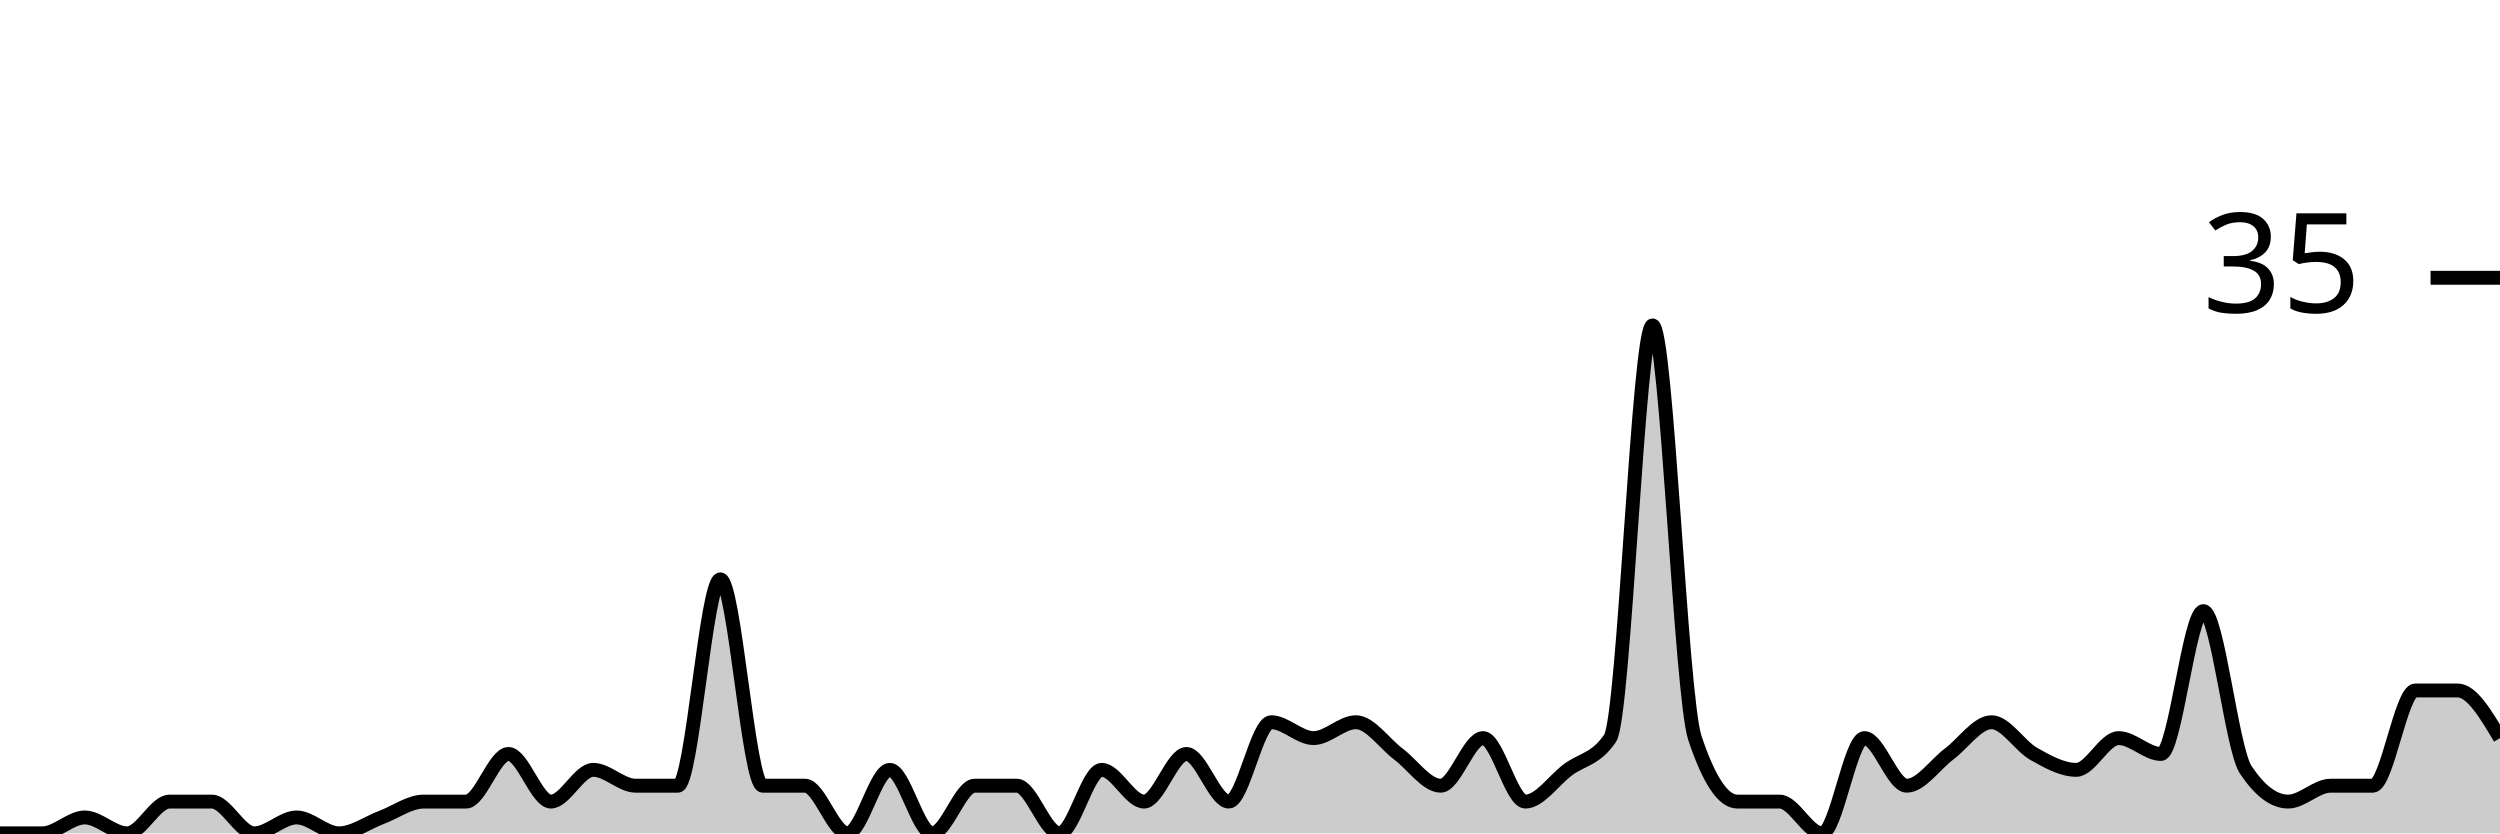
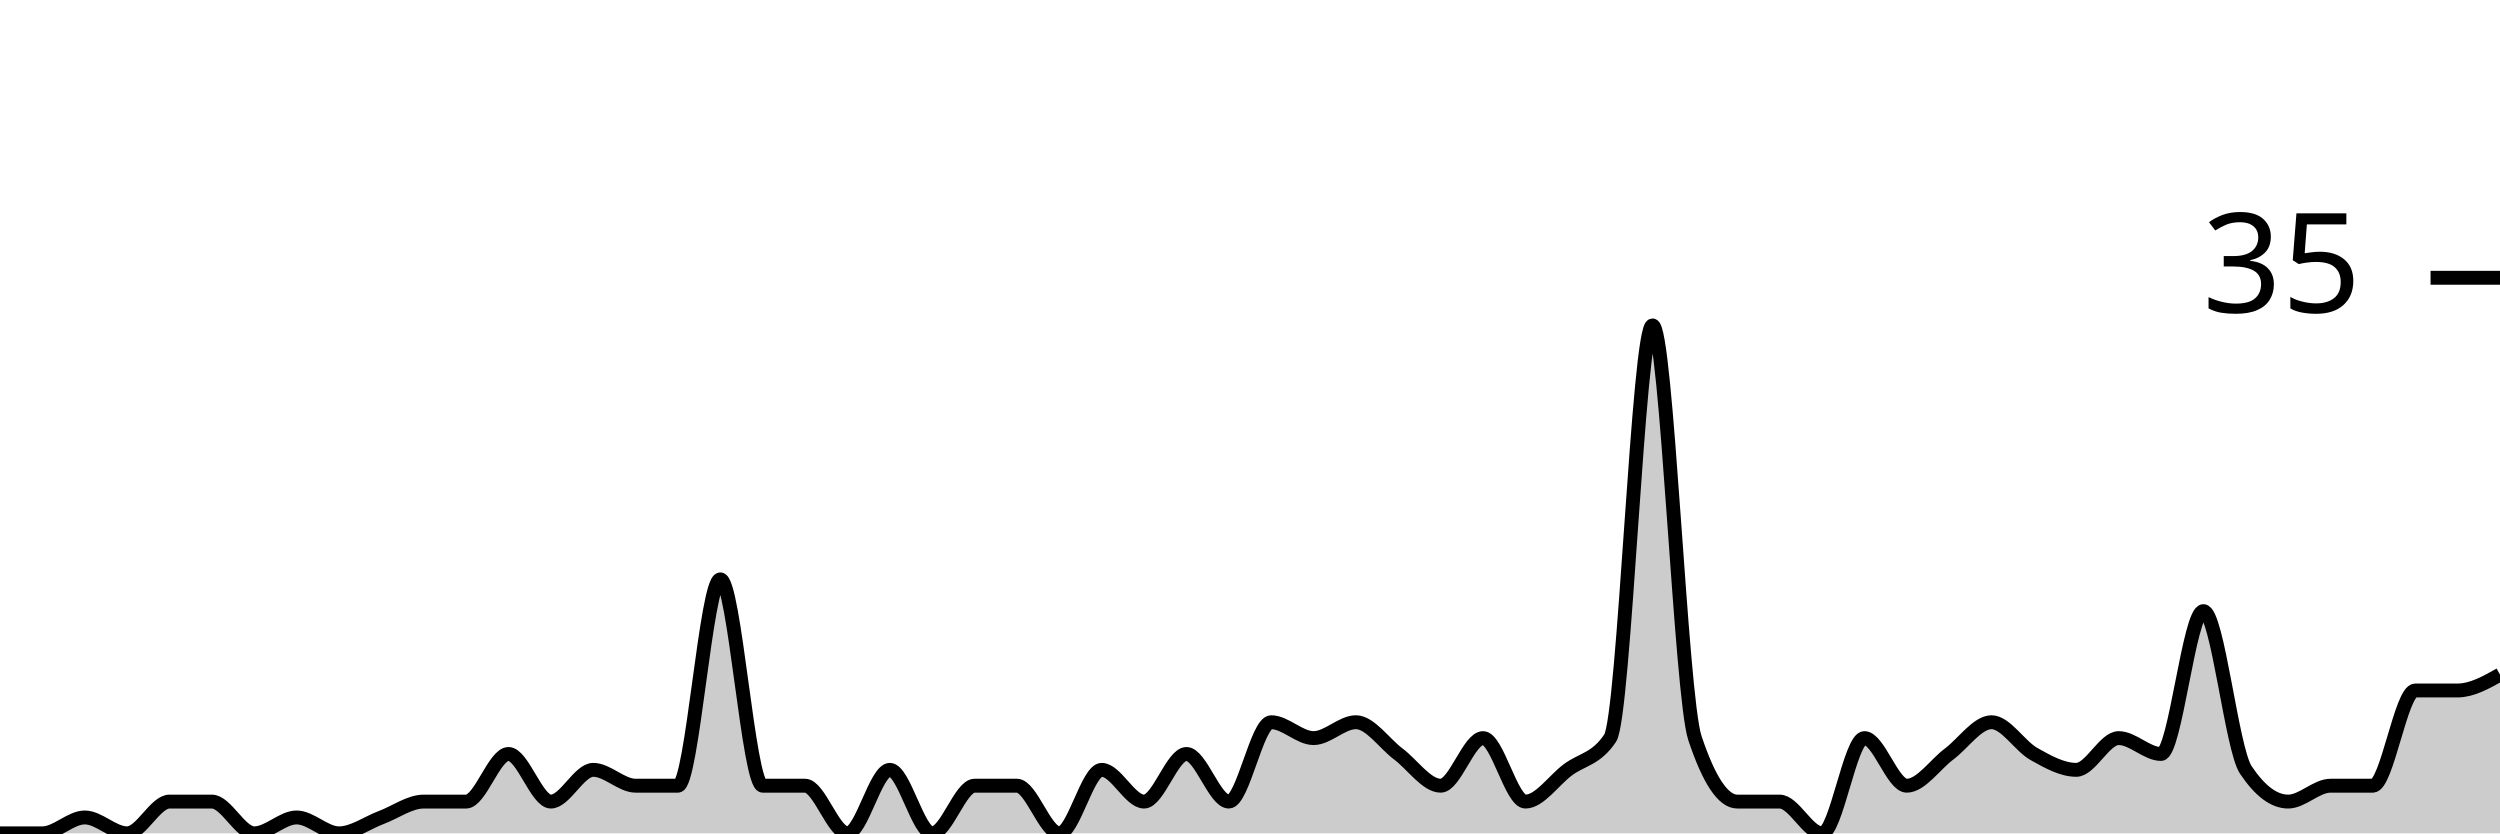
<svg xmlns="http://www.w3.org/2000/svg" viewBox="0 0 180 60">
  <g transform="translate(0,20)">
-     <path class="area" fill="rgba(0, 0, 0, 0.2)" d="M0,40C1.017,40,2.034,40,3.051,40C4.068,40,5.085,38.857,6.102,38.857C7.119,38.857,8.136,40,9.153,40C10.169,40,11.186,37.714,12.203,37.714C13.22,37.714,14.237,37.714,15.254,37.714C16.271,37.714,17.288,40,18.305,40C19.322,40,20.339,38.857,21.356,38.857C22.373,38.857,23.39,40,24.407,40C25.424,40,26.441,39.238,27.458,38.857C28.475,38.476,29.492,37.714,30.508,37.714C31.525,37.714,32.542,37.714,33.559,37.714C34.576,37.714,35.593,34.286,36.61,34.286C37.627,34.286,38.644,37.714,39.661,37.714C40.678,37.714,41.695,35.429,42.712,35.429C43.729,35.429,44.746,36.571,45.763,36.571C46.78,36.571,47.797,36.571,48.814,36.571C49.831,36.571,50.847,21.714,51.864,21.714C52.881,21.714,53.898,36.571,54.915,36.571C55.932,36.571,56.949,36.571,57.966,36.571C58.983,36.571,60,40,61.017,40C62.034,40,63.051,35.429,64.068,35.429C65.085,35.429,66.102,40,67.119,40C68.136,40,69.153,36.571,70.169,36.571C71.186,36.571,72.203,36.571,73.22,36.571C74.237,36.571,75.254,40,76.271,40C77.288,40,78.305,35.429,79.322,35.429C80.339,35.429,81.356,37.714,82.373,37.714C83.39,37.714,84.407,34.286,85.424,34.286C86.441,34.286,87.458,37.714,88.475,37.714C89.492,37.714,90.508,32,91.525,32C92.542,32,93.559,33.143,94.576,33.143C95.593,33.143,96.61,32,97.627,32C98.644,32,99.661,33.524,100.678,34.286C101.695,35.048,102.712,36.571,103.729,36.571C104.746,36.571,105.763,33.143,106.78,33.143C107.797,33.143,108.814,37.714,109.831,37.714C110.847,37.714,111.864,36.19,112.881,35.429C113.898,34.667,114.915,34.667,115.932,33.143C116.949,31.619,117.966,3.429,118.983,3.429C120,3.429,121.017,30.095,122.034,33.143C123.051,36.19,124.068,37.714,125.085,37.714C126.102,37.714,127.119,37.714,128.136,37.714C129.153,37.714,130.169,40,131.186,40C132.203,40,133.22,33.143,134.237,33.143C135.254,33.143,136.271,36.571,137.288,36.571C138.305,36.571,139.322,35.048,140.339,34.286C141.356,33.524,142.373,32,143.39,32C144.407,32,145.424,33.714,146.441,34.286C147.458,34.857,148.475,35.429,149.492,35.429C150.508,35.429,151.525,33.143,152.542,33.143C153.559,33.143,154.576,34.286,155.593,34.286C156.61,34.286,157.627,24,158.644,24C159.661,24,160.678,33.905,161.695,35.429C162.712,36.952,163.729,37.714,164.746,37.714C165.763,37.714,166.78,36.571,167.797,36.571C168.814,36.571,169.831,36.571,170.847,36.571C171.864,36.571,172.881,29.714,173.898,29.714C174.915,29.714,175.932,29.714,176.949,29.714C177.966,29.714,178.983,31.429,180,33.143L180,40C178.983,40,177.966,40,176.949,40C175.932,40,174.915,40,173.898,40C172.881,40,171.864,40,170.847,40C169.831,40,168.814,40,167.797,40C166.78,40,165.763,40,164.746,40C163.729,40,162.712,40,161.695,40C160.678,40,159.661,40,158.644,40C157.627,40,156.61,40,155.593,40C154.576,40,153.559,40,152.542,40C151.525,40,150.508,40,149.492,40C148.475,40,147.458,40,146.441,40C145.424,40,144.407,40,143.39,40C142.373,40,141.356,40,140.339,40C139.322,40,138.305,40,137.288,40C136.271,40,135.254,40,134.237,40C133.22,40,132.203,40,131.186,40C130.169,40,129.153,40,128.136,40C127.119,40,126.102,40,125.085,40C124.068,40,123.051,40,122.034,40C121.017,40,120,40,118.983,40C117.966,40,116.949,40,115.932,40C114.915,40,113.898,40,112.881,40C111.864,40,110.847,40,109.831,40C108.814,40,107.797,40,106.78,40C105.763,40,104.746,40,103.729,40C102.712,40,101.695,40,100.678,40C99.661,40,98.644,40,97.627,40C96.61,40,95.593,40,94.576,40C93.559,40,92.542,40,91.525,40C90.508,40,89.492,40,88.475,40C87.458,40,86.441,40,85.424,40C84.407,40,83.39,40,82.373,40C81.356,40,80.339,40,79.322,40C78.305,40,77.288,40,76.271,40C75.254,40,74.237,40,73.22,40C72.203,40,71.186,40,70.169,40C69.153,40,68.136,40,67.119,40C66.102,40,65.085,40,64.068,40C63.051,40,62.034,40,61.017,40C60,40,58.983,40,57.966,40C56.949,40,55.932,40,54.915,40C53.898,40,52.881,40,51.864,40C50.847,40,49.831,40,48.814,40C47.797,40,46.78,40,45.763,40C44.746,40,43.729,40,42.712,40C41.695,40,40.678,40,39.661,40C38.644,40,37.627,40,36.61,40C35.593,40,34.576,40,33.559,40C32.542,40,31.525,40,30.508,40C29.492,40,28.475,40,27.458,40C26.441,40,25.424,40,24.407,40C23.39,40,22.373,40,21.356,40C20.339,40,19.322,40,18.305,40C17.288,40,16.271,40,15.254,40C14.237,40,13.22,40,12.203,40C11.186,40,10.169,40,9.153,40C8.136,40,7.119,40,6.102,40C5.085,40,4.068,40,3.051,40C2.034,40,1.017,40,0,40Z" />
-     <path class="line" stroke="black" fill="none" d="M0,40C1.017,40,2.034,40,3.051,40C4.068,40,5.085,38.857,6.102,38.857C7.119,38.857,8.136,40,9.153,40C10.169,40,11.186,37.714,12.203,37.714C13.22,37.714,14.237,37.714,15.254,37.714C16.271,37.714,17.288,40,18.305,40C19.322,40,20.339,38.857,21.356,38.857C22.373,38.857,23.39,40,24.407,40C25.424,40,26.441,39.238,27.458,38.857C28.475,38.476,29.492,37.714,30.508,37.714C31.525,37.714,32.542,37.714,33.559,37.714C34.576,37.714,35.593,34.286,36.61,34.286C37.627,34.286,38.644,37.714,39.661,37.714C40.678,37.714,41.695,35.429,42.712,35.429C43.729,35.429,44.746,36.571,45.763,36.571C46.78,36.571,47.797,36.571,48.814,36.571C49.831,36.571,50.847,21.714,51.864,21.714C52.881,21.714,53.898,36.571,54.915,36.571C55.932,36.571,56.949,36.571,57.966,36.571C58.983,36.571,60,40,61.017,40C62.034,40,63.051,35.429,64.068,35.429C65.085,35.429,66.102,40,67.119,40C68.136,40,69.153,36.571,70.169,36.571C71.186,36.571,72.203,36.571,73.22,36.571C74.237,36.571,75.254,40,76.271,40C77.288,40,78.305,35.429,79.322,35.429C80.339,35.429,81.356,37.714,82.373,37.714C83.39,37.714,84.407,34.286,85.424,34.286C86.441,34.286,87.458,37.714,88.475,37.714C89.492,37.714,90.508,32,91.525,32C92.542,32,93.559,33.143,94.576,33.143C95.593,33.143,96.61,32,97.627,32C98.644,32,99.661,33.524,100.678,34.286C101.695,35.048,102.712,36.571,103.729,36.571C104.746,36.571,105.763,33.143,106.78,33.143C107.797,33.143,108.814,37.714,109.831,37.714C110.847,37.714,111.864,36.19,112.881,35.429C113.898,34.667,114.915,34.667,115.932,33.143C116.949,31.619,117.966,3.429,118.983,3.429C120,3.429,121.017,30.095,122.034,33.143C123.051,36.19,124.068,37.714,125.085,37.714C126.102,37.714,127.119,37.714,128.136,37.714C129.153,37.714,130.169,40,131.186,40C132.203,40,133.22,33.143,134.237,33.143C135.254,33.143,136.271,36.571,137.288,36.571C138.305,36.571,139.322,35.048,140.339,34.286C141.356,33.524,142.373,32,143.39,32C144.407,32,145.424,33.714,146.441,34.286C147.458,34.857,148.475,35.429,149.492,35.429C150.508,35.429,151.525,33.143,152.542,33.143C153.559,33.143,154.576,34.286,155.593,34.286C156.61,34.286,157.627,24,158.644,24C159.661,24,160.678,33.905,161.695,35.429C162.712,36.952,163.729,37.714,164.746,37.714C165.763,37.714,166.78,36.571,167.797,36.571C168.814,36.571,169.831,36.571,170.847,36.571C171.864,36.571,172.881,29.714,173.898,29.714C174.915,29.714,175.932,29.714,176.949,29.714C177.966,29.714,178.983,31.429,180,33.143" />
+     <path class="area" fill="rgba(0, 0, 0, 0.2)" d="M0,40C1.017,40,2.034,40,3.051,40C4.068,40,5.085,38.857,6.102,38.857C7.119,38.857,8.136,40,9.153,40C10.169,40,11.186,37.714,12.203,37.714C13.22,37.714,14.237,37.714,15.254,37.714C16.271,37.714,17.288,40,18.305,40C19.322,40,20.339,38.857,21.356,38.857C22.373,38.857,23.39,40,24.407,40C25.424,40,26.441,39.238,27.458,38.857C28.475,38.476,29.492,37.714,30.508,37.714C31.525,37.714,32.542,37.714,33.559,37.714C34.576,37.714,35.593,34.286,36.61,34.286C37.627,34.286,38.644,37.714,39.661,37.714C40.678,37.714,41.695,35.429,42.712,35.429C43.729,35.429,44.746,36.571,45.763,36.571C46.78,36.571,47.797,36.571,48.814,36.571C49.831,36.571,50.847,21.714,51.864,21.714C52.881,21.714,53.898,36.571,54.915,36.571C55.932,36.571,56.949,36.571,57.966,36.571C58.983,36.571,60,40,61.017,40C62.034,40,63.051,35.429,64.068,35.429C65.085,35.429,66.102,40,67.119,40C68.136,40,69.153,36.571,70.169,36.571C71.186,36.571,72.203,36.571,73.22,36.571C74.237,36.571,75.254,40,76.271,40C77.288,40,78.305,35.429,79.322,35.429C80.339,35.429,81.356,37.714,82.373,37.714C83.39,37.714,84.407,34.286,85.424,34.286C86.441,34.286,87.458,37.714,88.475,37.714C89.492,37.714,90.508,32,91.525,32C92.542,32,93.559,33.143,94.576,33.143C95.593,33.143,96.61,32,97.627,32C98.644,32,99.661,33.524,100.678,34.286C101.695,35.048,102.712,36.571,103.729,36.571C104.746,36.571,105.763,33.143,106.78,33.143C107.797,33.143,108.814,37.714,109.831,37.714C110.847,37.714,111.864,36.19,112.881,35.429C113.898,34.667,114.915,34.667,115.932,33.143C116.949,31.619,117.966,3.429,118.983,3.429C120,3.429,121.017,30.095,122.034,33.143C123.051,36.19,124.068,37.714,125.085,37.714C126.102,37.714,127.119,37.714,128.136,37.714C129.153,37.714,130.169,40,131.186,40C132.203,40,133.22,33.143,134.237,33.143C135.254,33.143,136.271,36.571,137.288,36.571C138.305,36.571,139.322,35.048,140.339,34.286C141.356,33.524,142.373,32,143.39,32C144.407,32,145.424,33.714,146.441,34.286C147.458,34.857,148.475,35.429,149.492,35.429C150.508,35.429,151.525,33.143,152.542,33.143C153.559,33.143,154.576,34.286,155.593,34.286C156.61,34.286,157.627,24,158.644,24C159.661,24,160.678,33.905,161.695,35.429C162.712,36.952,163.729,37.714,164.746,37.714C165.763,37.714,166.78,36.571,167.797,36.571C168.814,36.571,169.831,36.571,170.847,36.571C171.864,36.571,172.881,29.714,173.898,29.714C174.915,29.714,175.932,29.714,176.949,29.714C177.966,29.714,178.983,29.143,180,28.571L180,40C178.983,40,177.966,40,176.949,40C175.932,40,174.915,40,173.898,40C172.881,40,171.864,40,170.847,40C169.831,40,168.814,40,167.797,40C166.78,40,165.763,40,164.746,40C163.729,40,162.712,40,161.695,40C160.678,40,159.661,40,158.644,40C157.627,40,156.61,40,155.593,40C154.576,40,153.559,40,152.542,40C151.525,40,150.508,40,149.492,40C148.475,40,147.458,40,146.441,40C145.424,40,144.407,40,143.39,40C142.373,40,141.356,40,140.339,40C139.322,40,138.305,40,137.288,40C136.271,40,135.254,40,134.237,40C133.22,40,132.203,40,131.186,40C130.169,40,129.153,40,128.136,40C127.119,40,126.102,40,125.085,40C124.068,40,123.051,40,122.034,40C121.017,40,120,40,118.983,40C117.966,40,116.949,40,115.932,40C114.915,40,113.898,40,112.881,40C111.864,40,110.847,40,109.831,40C108.814,40,107.797,40,106.78,40C105.763,40,104.746,40,103.729,40C102.712,40,101.695,40,100.678,40C99.661,40,98.644,40,97.627,40C96.61,40,95.593,40,94.576,40C93.559,40,92.542,40,91.525,40C90.508,40,89.492,40,88.475,40C87.458,40,86.441,40,85.424,40C84.407,40,83.39,40,82.373,40C81.356,40,80.339,40,79.322,40C78.305,40,77.288,40,76.271,40C75.254,40,74.237,40,73.22,40C72.203,40,71.186,40,70.169,40C69.153,40,68.136,40,67.119,40C66.102,40,65.085,40,64.068,40C63.051,40,62.034,40,61.017,40C60,40,58.983,40,57.966,40C56.949,40,55.932,40,54.915,40C53.898,40,52.881,40,51.864,40C50.847,40,49.831,40,48.814,40C47.797,40,46.78,40,45.763,40C44.746,40,43.729,40,42.712,40C41.695,40,40.678,40,39.661,40C38.644,40,37.627,40,36.61,40C35.593,40,34.576,40,33.559,40C32.542,40,31.525,40,30.508,40C29.492,40,28.475,40,27.458,40C26.441,40,25.424,40,24.407,40C23.39,40,22.373,40,21.356,40C20.339,40,19.322,40,18.305,40C17.288,40,16.271,40,15.254,40C14.237,40,13.22,40,12.203,40C11.186,40,10.169,40,9.153,40C8.136,40,7.119,40,6.102,40C5.085,40,4.068,40,3.051,40C2.034,40,1.017,40,0,40Z" />
+     <path class="line" stroke="black" fill="none" d="M0,40C1.017,40,2.034,40,3.051,40C4.068,40,5.085,38.857,6.102,38.857C7.119,38.857,8.136,40,9.153,40C10.169,40,11.186,37.714,12.203,37.714C13.22,37.714,14.237,37.714,15.254,37.714C16.271,37.714,17.288,40,18.305,40C19.322,40,20.339,38.857,21.356,38.857C22.373,38.857,23.39,40,24.407,40C25.424,40,26.441,39.238,27.458,38.857C28.475,38.476,29.492,37.714,30.508,37.714C31.525,37.714,32.542,37.714,33.559,37.714C34.576,37.714,35.593,34.286,36.61,34.286C37.627,34.286,38.644,37.714,39.661,37.714C40.678,37.714,41.695,35.429,42.712,35.429C43.729,35.429,44.746,36.571,45.763,36.571C46.78,36.571,47.797,36.571,48.814,36.571C49.831,36.571,50.847,21.714,51.864,21.714C52.881,21.714,53.898,36.571,54.915,36.571C55.932,36.571,56.949,36.571,57.966,36.571C58.983,36.571,60,40,61.017,40C62.034,40,63.051,35.429,64.068,35.429C65.085,35.429,66.102,40,67.119,40C68.136,40,69.153,36.571,70.169,36.571C71.186,36.571,72.203,36.571,73.22,36.571C74.237,36.571,75.254,40,76.271,40C77.288,40,78.305,35.429,79.322,35.429C80.339,35.429,81.356,37.714,82.373,37.714C83.39,37.714,84.407,34.286,85.424,34.286C86.441,34.286,87.458,37.714,88.475,37.714C89.492,37.714,90.508,32,91.525,32C92.542,32,93.559,33.143,94.576,33.143C95.593,33.143,96.61,32,97.627,32C98.644,32,99.661,33.524,100.678,34.286C101.695,35.048,102.712,36.571,103.729,36.571C104.746,36.571,105.763,33.143,106.78,33.143C107.797,33.143,108.814,37.714,109.831,37.714C110.847,37.714,111.864,36.19,112.881,35.429C113.898,34.667,114.915,34.667,115.932,33.143C116.949,31.619,117.966,3.429,118.983,3.429C120,3.429,121.017,30.095,122.034,33.143C123.051,36.19,124.068,37.714,125.085,37.714C126.102,37.714,127.119,37.714,128.136,37.714C129.153,37.714,130.169,40,131.186,40C132.203,40,133.22,33.143,134.237,33.143C135.254,33.143,136.271,36.571,137.288,36.571C138.305,36.571,139.322,35.048,140.339,34.286C141.356,33.524,142.373,32,143.39,32C144.407,32,145.424,33.714,146.441,34.286C147.458,34.857,148.475,35.429,149.492,35.429C150.508,35.429,151.525,33.143,152.542,33.143C153.559,33.143,154.576,34.286,155.593,34.286C156.61,34.286,157.627,24,158.644,24C159.661,24,160.678,33.905,161.695,35.429C162.712,36.952,163.729,37.714,164.746,37.714C165.763,37.714,166.78,36.571,167.797,36.571C168.814,36.571,169.831,36.571,170.847,36.571C171.864,36.571,172.881,29.714,173.898,29.714C174.915,29.714,175.932,29.714,176.949,29.714C177.966,29.714,178.983,29.143,180,28.571" />
    <path class="axis-ceiling" stroke-width="1" stroke="black" fill="none" d="M175,0L180,0" />
    <text class="axis-ceiling-label" font-family="sans-serif" text-anchor="end" font-size="10px" x="170" y="2.5">35</text>
  </g>
</svg>
